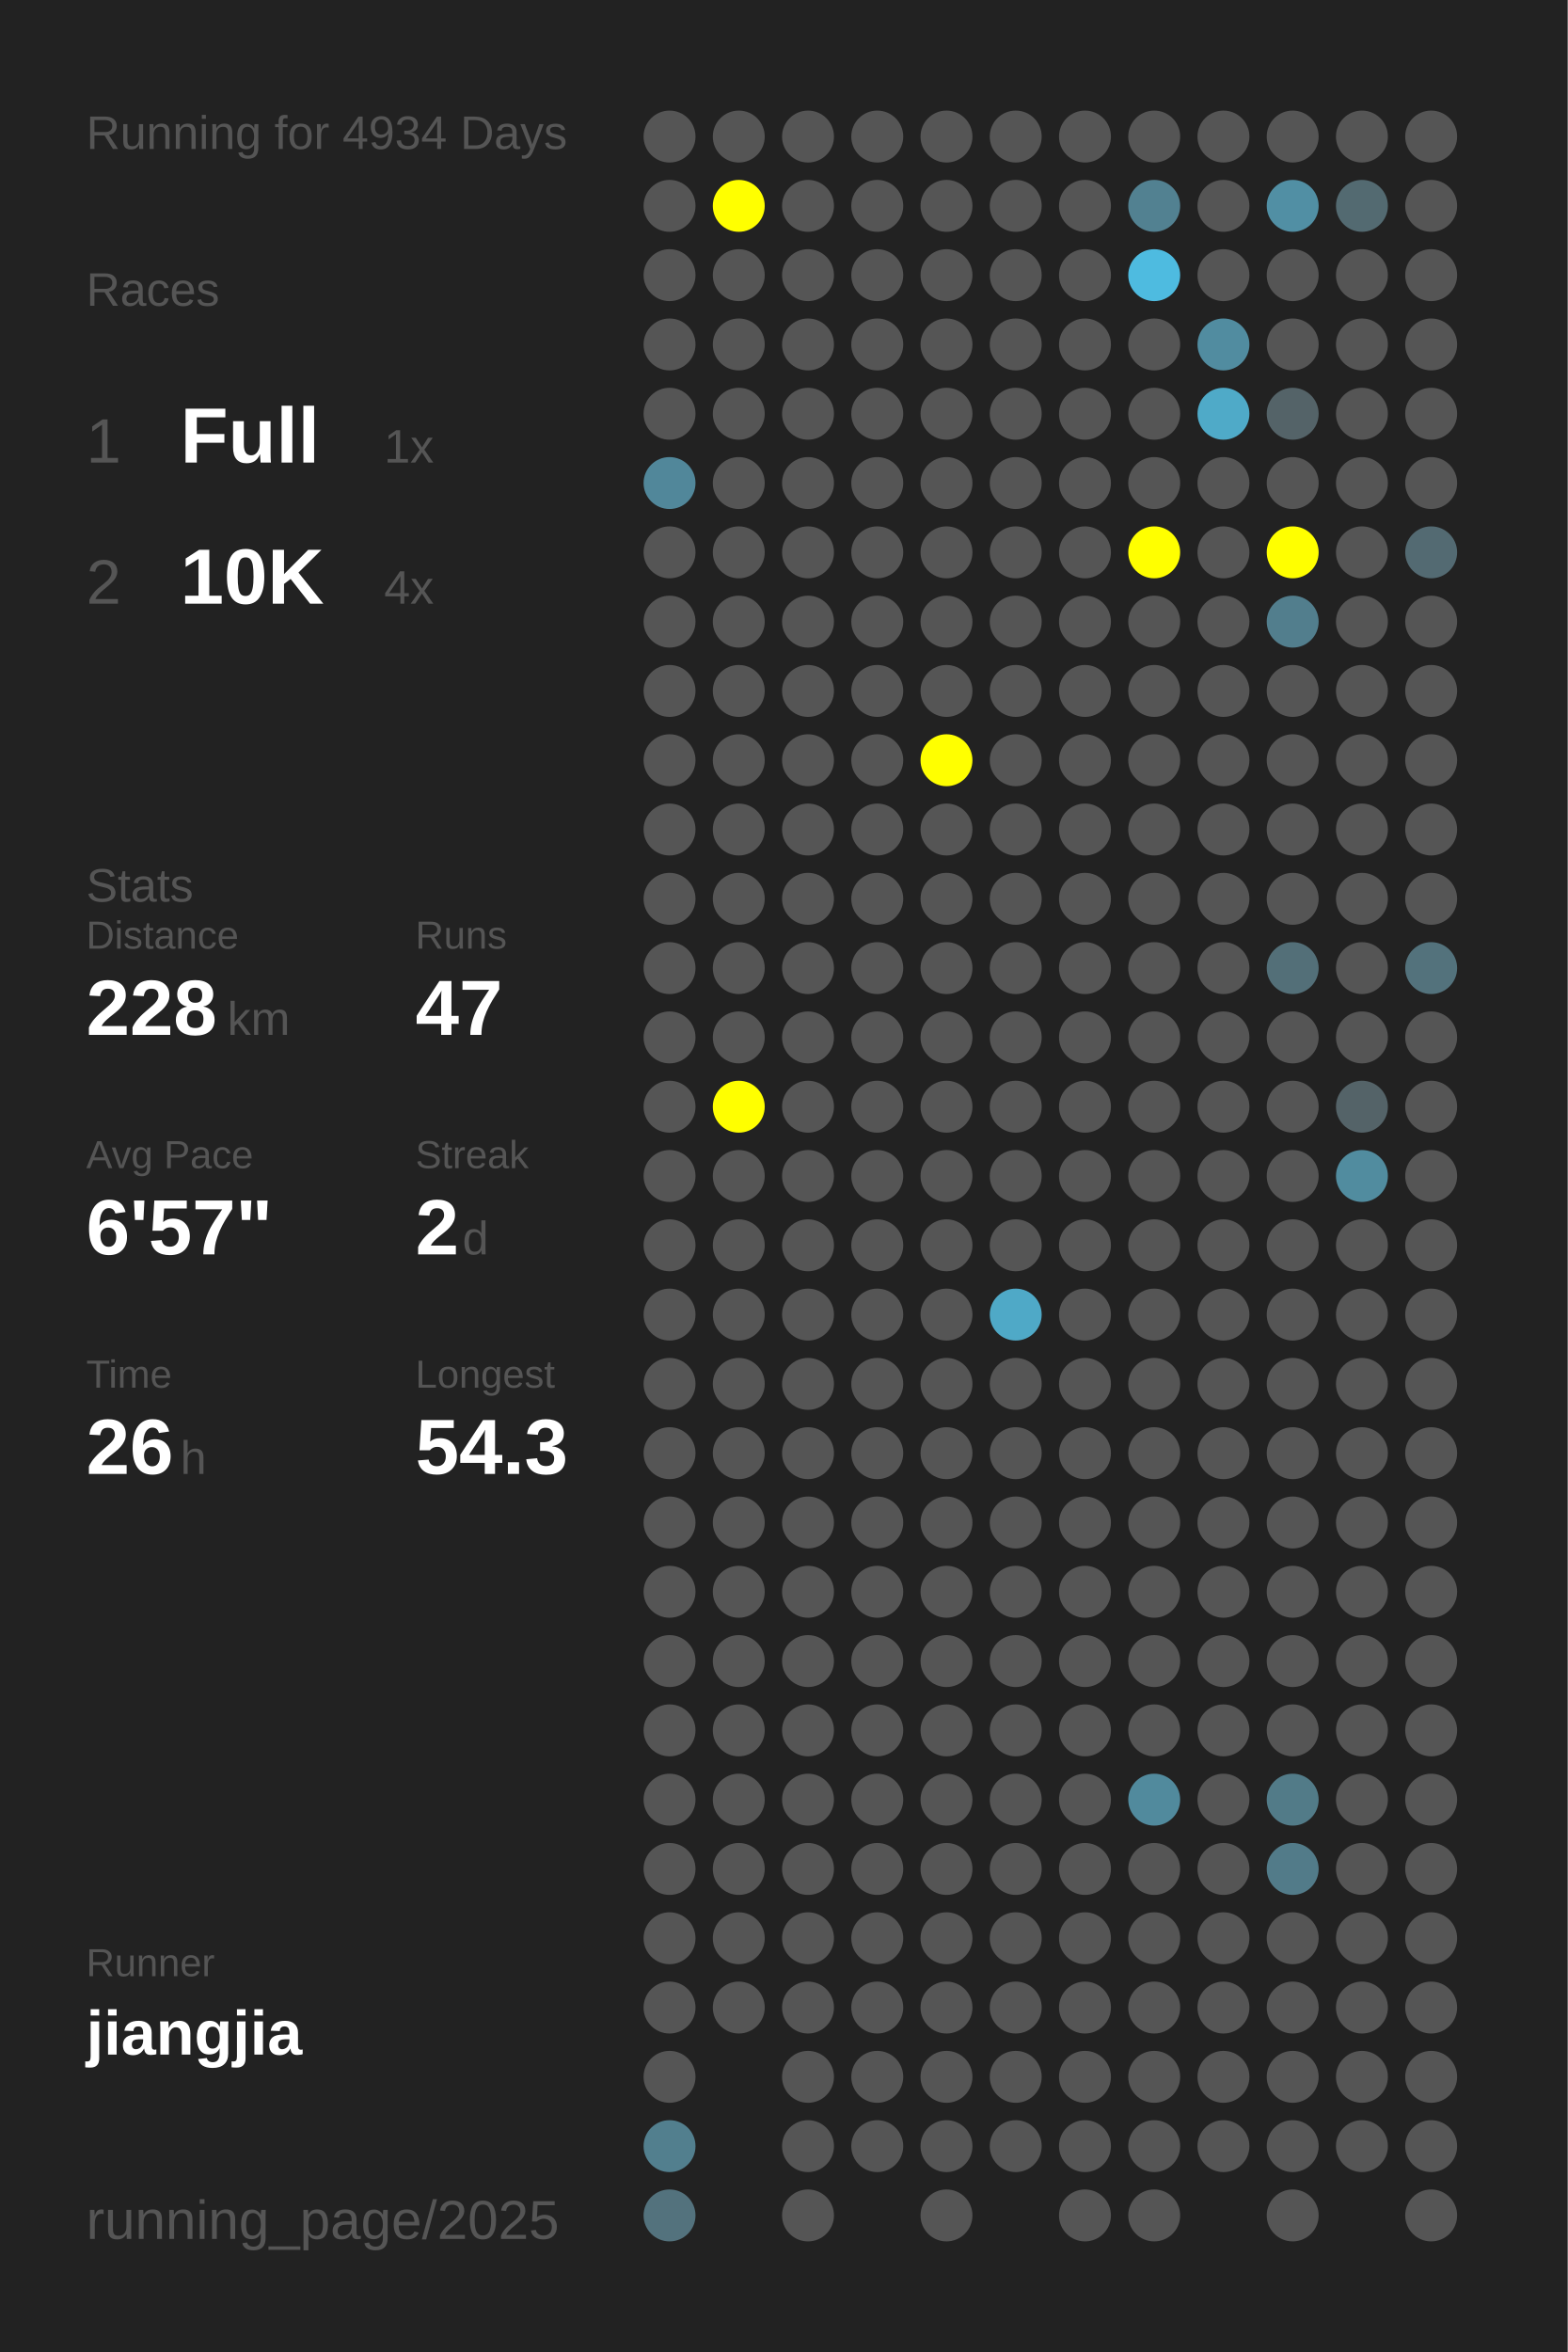
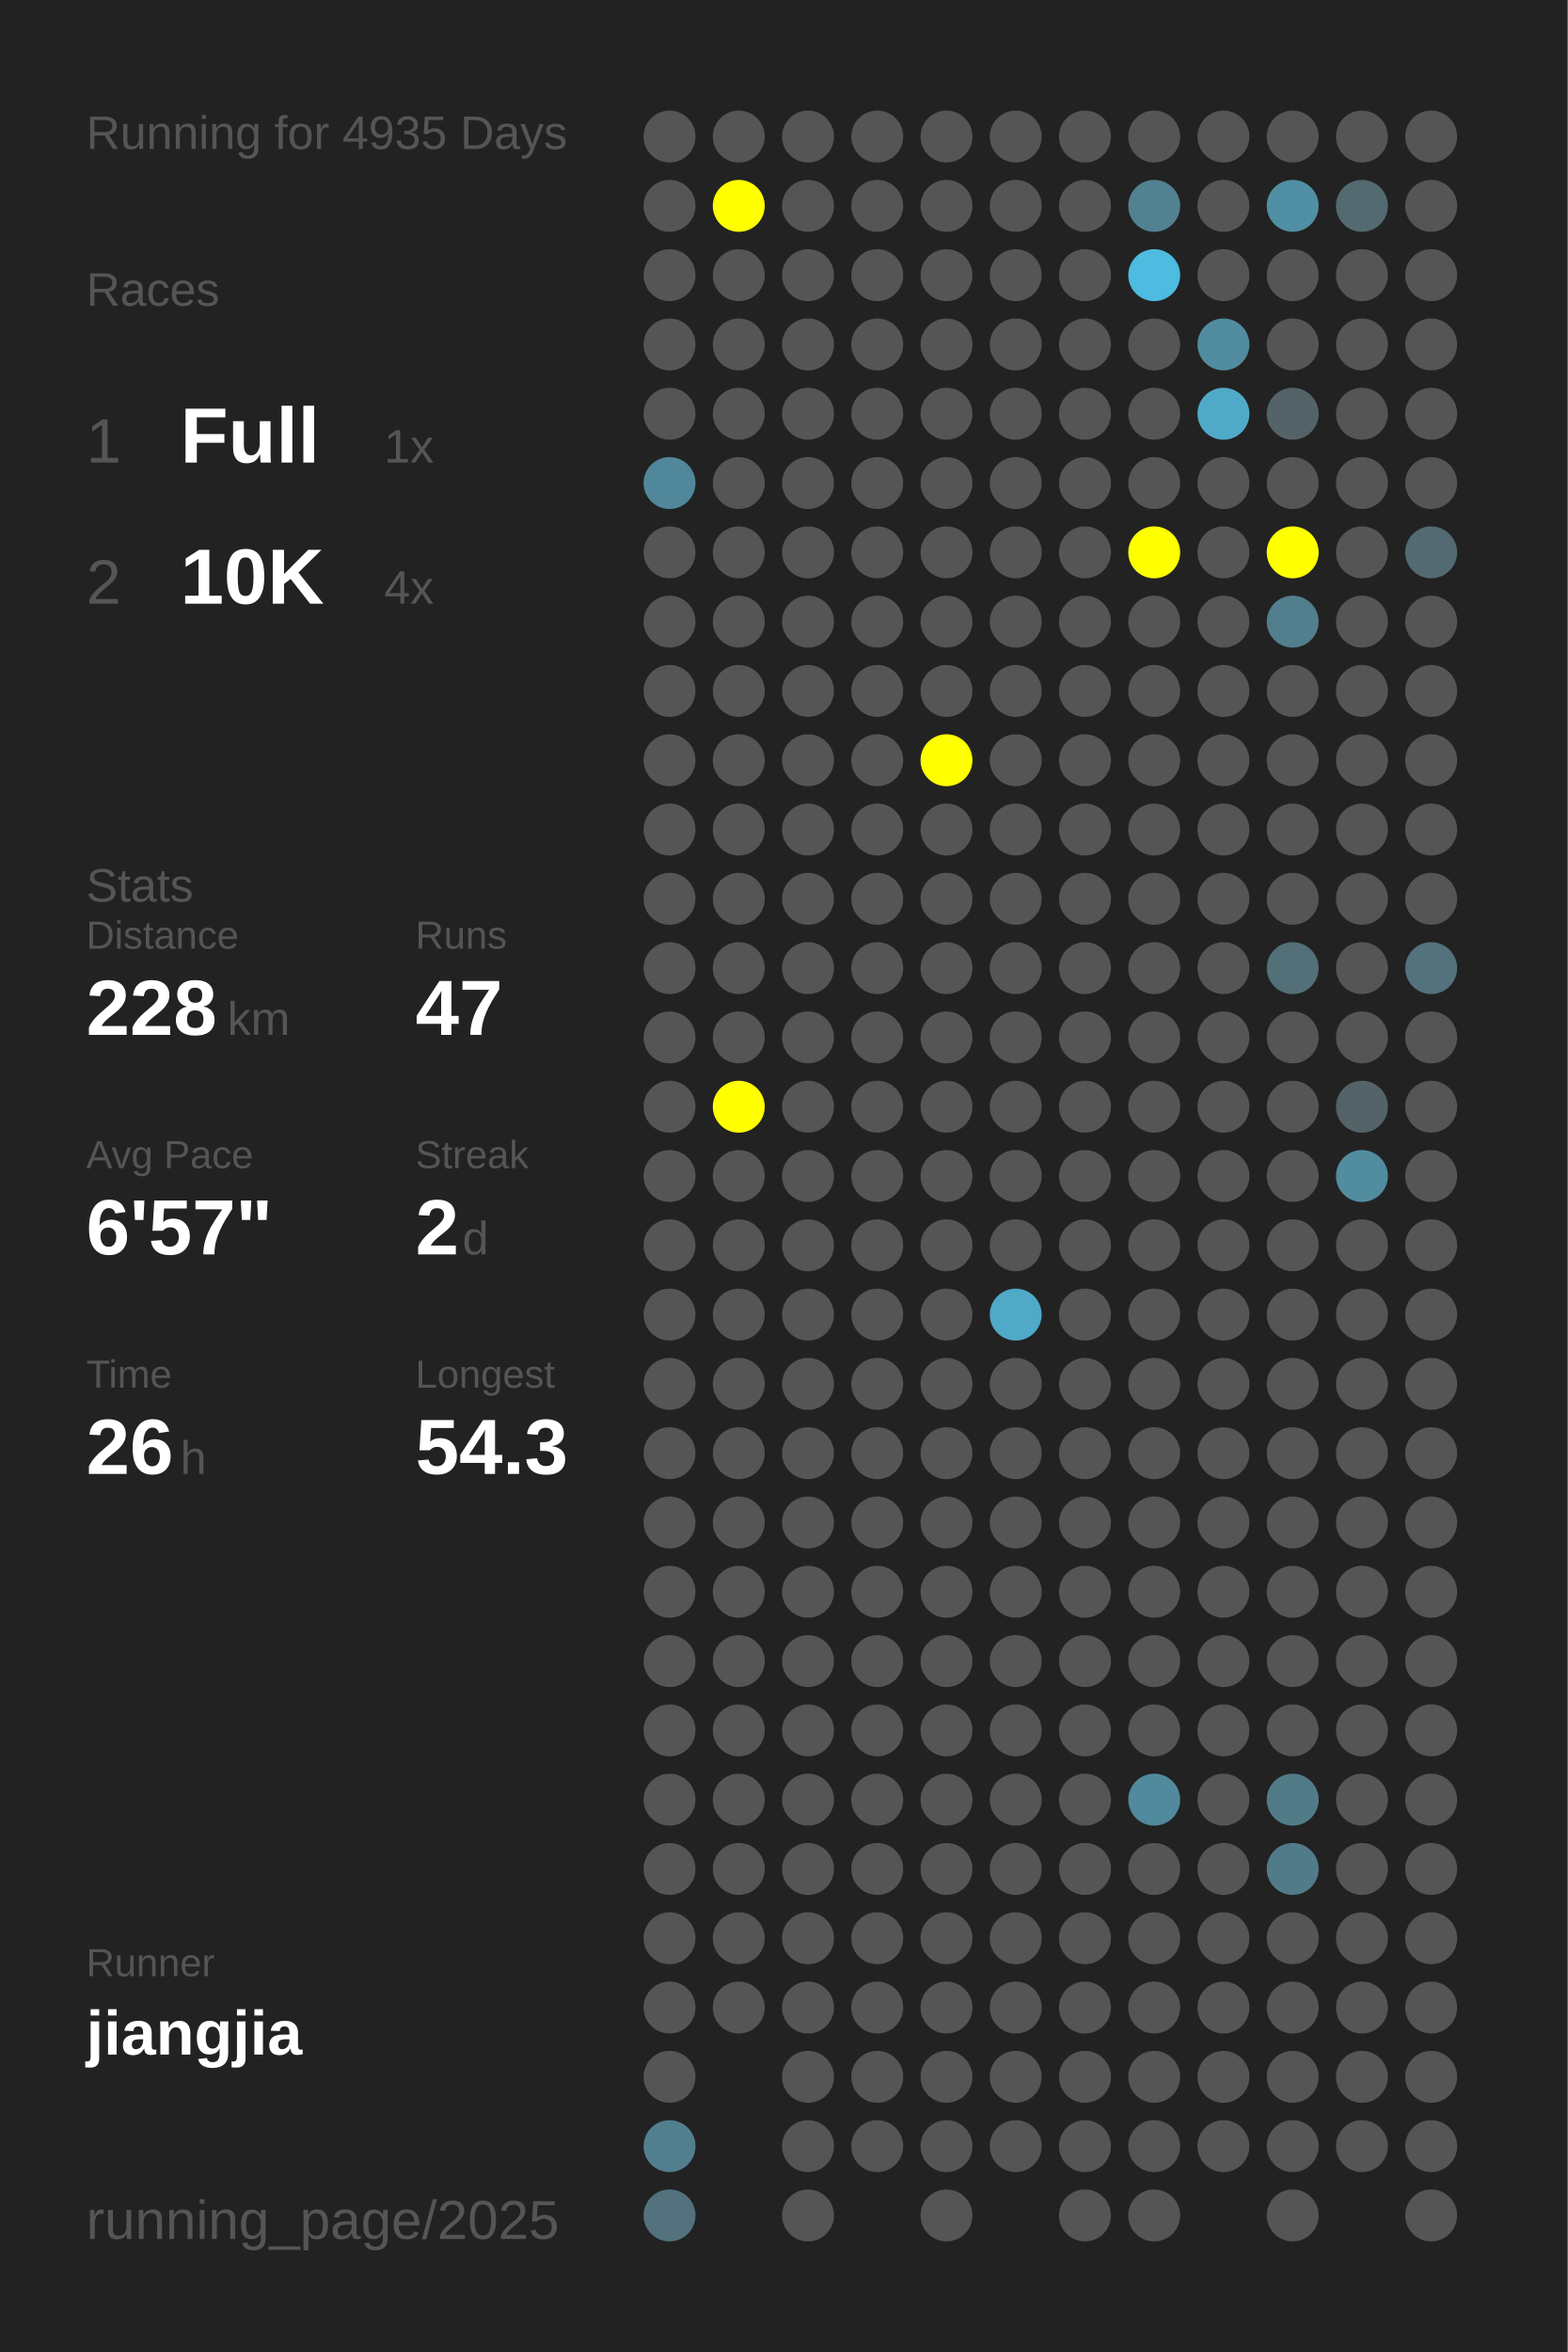
<svg xmlns="http://www.w3.org/2000/svg" baseProfile="full" height="300mm" version="1.1" viewBox="0,0,200,300" width="200mm">
  <defs />
  <rect fill="#222222" height="300" width="200" x="0" y="0" />
-   <text fill="#555555" style="font-size:6px; font-family:Arial;" x="11" y="19">Running for 4934 Days</text>
+   <text fill="#555555" style="font-size:6px; font-family:Arial;" x="11" y="19">Running for 4935 Days</text>
  <text fill="#555555" style="font-size:6px; font-family:Arial;" x="11" y="39">Races</text>
  <text fill="#555555" style="font-size:8px; font-family:Arial;" x="11" y="59">1</text>
  <text fill="#FFFFFF" style="font-size:10px; font-family:Arial; font-weight:bold;" x="23" y="59">Full</text>
  <text fill="#555555" style="font-size:6px; font-family:Arial;" x="49" y="59">1x</text>
  <text fill="#555555" style="font-size:8px; font-family:Arial;" x="11" y="77">2</text>
  <text fill="#FFFFFF" style="font-size:10px; font-family:Arial; font-weight:bold;" x="23" y="77">10K</text>
  <text fill="#555555" style="font-size:6px; font-family:Arial;" x="49" y="77">4x</text>
  <text fill="#555555" style="font-size:6px; font-family:Arial;" x="11" y="115">Stats</text>
  <text fill="#555555" style="font-size:5px; font-family:Arial;" x="11" y="121">Distance</text>
  <text fill="#FFFFFF" style="font-size:10px; font-family:Arial; font-weight:bold;" x="11" y="132">228</text>
  <text fill="#555555" style="font-size:6px; font-family:Arial;" x="29" y="132">km</text>
  <text fill="#555555" style="font-size:5px; font-family:Arial;" x="53" y="121">Runs</text>
  <text fill="#FFFFFF" style="font-size:10px; font-family:Arial; font-weight:bold;" x="53" y="132">47</text>
  <text fill="#555555" style="font-size:5px; font-family:Arial;" x="11" y="149">Avg Pace</text>
  <text fill="#FFFFFF" style="font-size:10px; font-family:Arial; font-weight:bold;" x="11" y="160">6'57"</text>
  <text fill="#555555" style="font-size:5px; font-family:Arial;" x="53" y="149">Streak</text>
  <text fill="#FFFFFF" style="font-size:10px; font-family:Arial; font-weight:bold;" x="53" y="160">2</text>
  <text fill="#555555" style="font-size:6px; font-family:Arial;" x="59" y="160">d</text>
  <text fill="#555555" style="font-size:5px; font-family:Arial;" x="11" y="177">Time</text>
  <text fill="#FFFFFF" style="font-size:10px; font-family:Arial; font-weight:bold;" x="11" y="188">26</text>
  <text fill="#555555" style="font-size:6px; font-family:Arial;" x="23" y="188">h</text>
  <text fill="#555555" style="font-size:5px; font-family:Arial;" x="53" y="177">Longest</text>
  <text fill="#FFFFFF" style="font-size:10px; font-family:Arial; font-weight:bold;" x="53" y="188">54.3</text>
  <text fill="#555555" style="font-size:5px; font-family:Arial;" x="11" y="252.065">Runner</text>
  <text fill="#FFFFFF" style="font-size:8px; font-family:Arial; font-weight:bold;" x="11" y="262.065">jiangjia</text>
  <text fill="#555555" style="font-size:7px; font-family:Arial;" x="11" y="285.581">running_page/2025</text>
  <circle cx="85.417" cy="17.419" fill="#555555" r="3.312" />
  <circle cx="85.417" cy="26.258" fill="#555555" r="3.312" />
  <circle cx="85.417" cy="35.097" fill="#555555" r="3.312" />
  <circle cx="85.417" cy="43.935" fill="#555555" r="3.312" />
  <circle cx="85.417" cy="52.774" fill="#555555" r="3.312" />
  <circle cx="85.417" cy="61.613" fill="#51879a" r="3.312" />
  <circle cx="85.417" cy="70.452" fill="#555555" r="3.312" />
  <circle cx="85.417" cy="79.29" fill="#555555" r="3.312" />
  <circle cx="85.417" cy="88.129" fill="#555555" r="3.312" />
  <circle cx="85.417" cy="96.968" fill="#555555" r="3.312" />
  <circle cx="85.417" cy="105.806" fill="#555555" r="3.312" />
  <circle cx="85.417" cy="114.645" fill="#555555" r="3.312" />
  <circle cx="85.417" cy="123.484" fill="#555555" r="3.312" />
  <circle cx="85.417" cy="132.323" fill="#555555" r="3.312" />
  <circle cx="85.417" cy="141.161" fill="#555555" r="3.312" />
  <circle cx="85.417" cy="150" fill="#555555" r="3.312" />
  <circle cx="85.417" cy="158.839" fill="#555555" r="3.312" />
  <circle cx="85.417" cy="167.677" fill="#555555" r="3.312" />
  <circle cx="85.417" cy="176.516" fill="#555555" r="3.312" />
  <circle cx="85.417" cy="185.355" fill="#555555" r="3.312" />
  <circle cx="85.417" cy="194.194" fill="#555555" r="3.312" />
  <circle cx="85.417" cy="203.032" fill="#555555" r="3.312" />
  <circle cx="85.417" cy="211.871" fill="#555555" r="3.312" />
  <circle cx="85.417" cy="220.71" fill="#555555" r="3.312" />
  <circle cx="85.417" cy="229.548" fill="#555555" r="3.312" />
  <circle cx="85.417" cy="238.387" fill="#555555" r="3.312" />
  <circle cx="85.417" cy="247.226" fill="#555555" r="3.312" />
  <circle cx="85.417" cy="256.065" fill="#555555" r="3.312" />
  <circle cx="85.417" cy="264.903" fill="#555555" r="3.312" />
  <circle cx="85.417" cy="273.742" fill="#527f8e" r="3.312" />
  <circle cx="85.417" cy="282.581" fill="#53727d" r="3.312" />
  <circle cx="94.25" cy="17.419" fill="#555555" r="3.312" />
  <circle cx="94.25" cy="26.258" fill="#FFFF00" r="3.312" />
  <circle cx="94.25" cy="35.097" fill="#555555" r="3.312" />
  <circle cx="94.25" cy="43.935" fill="#555555" r="3.312" />
  <circle cx="94.25" cy="52.774" fill="#555555" r="3.312" />
  <circle cx="94.25" cy="61.613" fill="#555555" r="3.312" />
  <circle cx="94.25" cy="70.452" fill="#555555" r="3.312" />
  <circle cx="94.25" cy="79.29" fill="#555555" r="3.312" />
  <circle cx="94.25" cy="88.129" fill="#555555" r="3.312" />
  <circle cx="94.25" cy="96.968" fill="#555555" r="3.312" />
  <circle cx="94.25" cy="105.806" fill="#555555" r="3.312" />
  <circle cx="94.25" cy="114.645" fill="#555555" r="3.312" />
  <circle cx="94.25" cy="123.484" fill="#555555" r="3.312" />
  <circle cx="94.25" cy="132.323" fill="#555555" r="3.312" />
  <circle cx="94.25" cy="141.161" fill="#FFFF00" r="3.312" />
  <circle cx="94.25" cy="150" fill="#555555" r="3.312" />
  <circle cx="94.25" cy="158.839" fill="#555555" r="3.312" />
  <circle cx="94.25" cy="167.677" fill="#555555" r="3.312" />
  <circle cx="94.25" cy="176.516" fill="#555555" r="3.312" />
  <circle cx="94.25" cy="185.355" fill="#555555" r="3.312" />
  <circle cx="94.25" cy="194.194" fill="#555555" r="3.312" />
  <circle cx="94.25" cy="203.032" fill="#555555" r="3.312" />
  <circle cx="94.25" cy="211.871" fill="#555555" r="3.312" />
  <circle cx="94.25" cy="220.71" fill="#555555" r="3.312" />
  <circle cx="94.25" cy="229.548" fill="#555555" r="3.312" />
  <circle cx="94.25" cy="238.387" fill="#555555" r="3.312" />
  <circle cx="94.25" cy="247.226" fill="#555555" r="3.312" />
  <circle cx="94.25" cy="256.065" fill="#555555" r="3.312" />
  <circle cx="103.083" cy="17.419" fill="#555555" r="3.312" />
  <circle cx="103.083" cy="26.258" fill="#555555" r="3.312" />
  <circle cx="103.083" cy="35.097" fill="#555555" r="3.312" />
  <circle cx="103.083" cy="43.935" fill="#555555" r="3.312" />
  <circle cx="103.083" cy="52.774" fill="#555555" r="3.312" />
  <circle cx="103.083" cy="61.613" fill="#555555" r="3.312" />
  <circle cx="103.083" cy="70.452" fill="#555555" r="3.312" />
  <circle cx="103.083" cy="79.29" fill="#555555" r="3.312" />
  <circle cx="103.083" cy="88.129" fill="#555555" r="3.312" />
  <circle cx="103.083" cy="96.968" fill="#555555" r="3.312" />
  <circle cx="103.083" cy="105.806" fill="#555555" r="3.312" />
  <circle cx="103.083" cy="114.645" fill="#555555" r="3.312" />
  <circle cx="103.083" cy="123.484" fill="#555555" r="3.312" />
  <circle cx="103.083" cy="132.323" fill="#555555" r="3.312" />
  <circle cx="103.083" cy="141.161" fill="#555555" r="3.312" />
  <circle cx="103.083" cy="150" fill="#555555" r="3.312" />
  <circle cx="103.083" cy="158.839" fill="#555555" r="3.312" />
  <circle cx="103.083" cy="167.677" fill="#555555" r="3.312" />
  <circle cx="103.083" cy="176.516" fill="#555555" r="3.312" />
  <circle cx="103.083" cy="185.355" fill="#555555" r="3.312" />
  <circle cx="103.083" cy="194.194" fill="#555555" r="3.312" />
  <circle cx="103.083" cy="203.032" fill="#555555" r="3.312" />
  <circle cx="103.083" cy="211.871" fill="#555555" r="3.312" />
  <circle cx="103.083" cy="220.71" fill="#555555" r="3.312" />
  <circle cx="103.083" cy="229.548" fill="#555555" r="3.312" />
  <circle cx="103.083" cy="238.387" fill="#555555" r="3.312" />
  <circle cx="103.083" cy="247.226" fill="#555555" r="3.312" />
  <circle cx="103.083" cy="256.065" fill="#555555" r="3.312" />
  <circle cx="103.083" cy="264.903" fill="#555555" r="3.312" />
  <circle cx="103.083" cy="273.742" fill="#555555" r="3.312" />
  <circle cx="103.083" cy="282.581" fill="#555555" r="3.312" />
  <circle cx="111.917" cy="17.419" fill="#555555" r="3.312" />
  <circle cx="111.917" cy="26.258" fill="#555555" r="3.312" />
  <circle cx="111.917" cy="35.097" fill="#555555" r="3.312" />
  <circle cx="111.917" cy="43.935" fill="#555555" r="3.312" />
  <circle cx="111.917" cy="52.774" fill="#555555" r="3.312" />
  <circle cx="111.917" cy="61.613" fill="#555555" r="3.312" />
  <circle cx="111.917" cy="70.452" fill="#555555" r="3.312" />
  <circle cx="111.917" cy="79.29" fill="#555555" r="3.312" />
  <circle cx="111.917" cy="88.129" fill="#555555" r="3.312" />
  <circle cx="111.917" cy="96.968" fill="#555555" r="3.312" />
  <circle cx="111.917" cy="105.806" fill="#555555" r="3.312" />
  <circle cx="111.917" cy="114.645" fill="#555555" r="3.312" />
  <circle cx="111.917" cy="123.484" fill="#555555" r="3.312" />
  <circle cx="111.917" cy="132.323" fill="#555555" r="3.312" />
  <circle cx="111.917" cy="141.161" fill="#555555" r="3.312" />
  <circle cx="111.917" cy="150" fill="#555555" r="3.312" />
  <circle cx="111.917" cy="158.839" fill="#555555" r="3.312" />
  <circle cx="111.917" cy="167.677" fill="#555555" r="3.312" />
  <circle cx="111.917" cy="176.516" fill="#555555" r="3.312" />
  <circle cx="111.917" cy="185.355" fill="#555555" r="3.312" />
  <circle cx="111.917" cy="194.194" fill="#555555" r="3.312" />
  <circle cx="111.917" cy="203.032" fill="#555555" r="3.312" />
  <circle cx="111.917" cy="211.871" fill="#555555" r="3.312" />
  <circle cx="111.917" cy="220.71" fill="#555555" r="3.312" />
  <circle cx="111.917" cy="229.548" fill="#555555" r="3.312" />
  <circle cx="111.917" cy="238.387" fill="#555555" r="3.312" />
  <circle cx="111.917" cy="247.226" fill="#555555" r="3.312" />
  <circle cx="111.917" cy="256.065" fill="#555555" r="3.312" />
  <circle cx="111.917" cy="264.903" fill="#555555" r="3.312" />
  <circle cx="111.917" cy="273.742" fill="#555555" r="3.312" />
  <circle cx="120.75" cy="17.419" fill="#555555" r="3.312" />
  <circle cx="120.75" cy="26.258" fill="#555555" r="3.312" />
  <circle cx="120.75" cy="35.097" fill="#555555" r="3.312" />
  <circle cx="120.75" cy="43.935" fill="#555555" r="3.312" />
  <circle cx="120.75" cy="52.774" fill="#555555" r="3.312" />
  <circle cx="120.75" cy="61.613" fill="#555555" r="3.312" />
  <circle cx="120.75" cy="70.452" fill="#555555" r="3.312" />
  <circle cx="120.75" cy="79.29" fill="#555555" r="3.312" />
  <circle cx="120.75" cy="88.129" fill="#555555" r="3.312" />
  <circle cx="120.75" cy="96.968" fill="#FFFF00" r="3.312" />
  <circle cx="120.75" cy="105.806" fill="#555555" r="3.312" />
  <circle cx="120.75" cy="114.645" fill="#555555" r="3.312" />
  <circle cx="120.75" cy="123.484" fill="#555555" r="3.312" />
  <circle cx="120.75" cy="132.323" fill="#555555" r="3.312" />
  <circle cx="120.75" cy="141.161" fill="#555555" r="3.312" />
  <circle cx="120.75" cy="150" fill="#555555" r="3.312" />
  <circle cx="120.75" cy="158.839" fill="#555555" r="3.312" />
  <circle cx="120.75" cy="167.677" fill="#555555" r="3.312" />
  <circle cx="120.75" cy="176.516" fill="#555555" r="3.312" />
  <circle cx="120.75" cy="185.355" fill="#555555" r="3.312" />
  <circle cx="120.75" cy="194.194" fill="#555555" r="3.312" />
  <circle cx="120.75" cy="203.032" fill="#555555" r="3.312" />
  <circle cx="120.75" cy="211.871" fill="#555555" r="3.312" />
  <circle cx="120.75" cy="220.71" fill="#555555" r="3.312" />
  <circle cx="120.75" cy="229.548" fill="#555555" r="3.312" />
  <circle cx="120.75" cy="238.387" fill="#555555" r="3.312" />
  <circle cx="120.75" cy="247.226" fill="#555555" r="3.312" />
  <circle cx="120.75" cy="256.065" fill="#555555" r="3.312" />
  <circle cx="120.75" cy="264.903" fill="#555555" r="3.312" />
  <circle cx="120.75" cy="273.742" fill="#555555" r="3.312" />
  <circle cx="120.75" cy="282.581" fill="#555555" r="3.312" />
  <circle cx="129.583" cy="17.419" fill="#555555" r="3.312" />
  <circle cx="129.583" cy="26.258" fill="#555555" r="3.312" />
  <circle cx="129.583" cy="35.097" fill="#555555" r="3.312" />
  <circle cx="129.583" cy="43.935" fill="#555555" r="3.312" />
  <circle cx="129.583" cy="52.774" fill="#555555" r="3.312" />
  <circle cx="129.583" cy="61.613" fill="#555555" r="3.312" />
  <circle cx="129.583" cy="70.452" fill="#555555" r="3.312" />
  <circle cx="129.583" cy="79.29" fill="#555555" r="3.312" />
  <circle cx="129.583" cy="88.129" fill="#555555" r="3.312" />
  <circle cx="129.583" cy="96.968" fill="#555555" r="3.312" />
  <circle cx="129.583" cy="105.806" fill="#555555" r="3.312" />
  <circle cx="129.583" cy="114.645" fill="#555555" r="3.312" />
  <circle cx="129.583" cy="123.484" fill="#555555" r="3.312" />
  <circle cx="129.583" cy="132.323" fill="#555555" r="3.312" />
  <circle cx="129.583" cy="141.161" fill="#555555" r="3.312" />
  <circle cx="129.583" cy="150" fill="#555555" r="3.312" />
  <circle cx="129.583" cy="158.839" fill="#555555" r="3.312" />
  <circle cx="129.583" cy="167.677" fill="#4fa9c7" r="3.312" />
  <circle cx="129.583" cy="176.516" fill="#555555" r="3.312" />
  <circle cx="129.583" cy="185.355" fill="#555555" r="3.312" />
  <circle cx="129.583" cy="194.194" fill="#555555" r="3.312" />
  <circle cx="129.583" cy="203.032" fill="#555555" r="3.312" />
  <circle cx="129.583" cy="211.871" fill="#555555" r="3.312" />
  <circle cx="129.583" cy="220.71" fill="#555555" r="3.312" />
  <circle cx="129.583" cy="229.548" fill="#555555" r="3.312" />
  <circle cx="129.583" cy="238.387" fill="#555555" r="3.312" />
  <circle cx="129.583" cy="247.226" fill="#555555" r="3.312" />
  <circle cx="129.583" cy="256.065" fill="#555555" r="3.312" />
  <circle cx="129.583" cy="264.903" fill="#555555" r="3.312" />
  <circle cx="129.583" cy="273.742" fill="#555555" r="3.312" />
  <circle cx="138.417" cy="17.419" fill="#555555" r="3.312" />
  <circle cx="138.417" cy="26.258" fill="#555555" r="3.312" />
  <circle cx="138.417" cy="35.097" fill="#555555" r="3.312" />
  <circle cx="138.417" cy="43.935" fill="#555555" r="3.312" />
  <circle cx="138.417" cy="52.774" fill="#555555" r="3.312" />
  <circle cx="138.417" cy="61.613" fill="#555555" r="3.312" />
  <circle cx="138.417" cy="70.452" fill="#555555" r="3.312" />
  <circle cx="138.417" cy="79.29" fill="#555555" r="3.312" />
  <circle cx="138.417" cy="88.129" fill="#555555" r="3.312" />
  <circle cx="138.417" cy="96.968" fill="#555555" r="3.312" />
  <circle cx="138.417" cy="105.806" fill="#555555" r="3.312" />
  <circle cx="138.417" cy="114.645" fill="#555555" r="3.312" />
  <circle cx="138.417" cy="123.484" fill="#555555" r="3.312" />
  <circle cx="138.417" cy="132.323" fill="#555555" r="3.312" />
  <circle cx="138.417" cy="141.161" fill="#555555" r="3.312" />
  <circle cx="138.417" cy="150" fill="#555555" r="3.312" />
  <circle cx="138.417" cy="158.839" fill="#555555" r="3.312" />
  <circle cx="138.417" cy="167.677" fill="#555555" r="3.312" />
  <circle cx="138.417" cy="176.516" fill="#555555" r="3.312" />
  <circle cx="138.417" cy="185.355" fill="#555555" r="3.312" />
  <circle cx="138.417" cy="194.194" fill="#555555" r="3.312" />
  <circle cx="138.417" cy="203.032" fill="#555555" r="3.312" />
  <circle cx="138.417" cy="211.871" fill="#555555" r="3.312" />
  <circle cx="138.417" cy="220.71" fill="#555555" r="3.312" />
  <circle cx="138.417" cy="229.548" fill="#555555" r="3.312" />
  <circle cx="138.417" cy="238.387" fill="#555555" r="3.312" />
  <circle cx="138.417" cy="247.226" fill="#555555" r="3.312" />
  <circle cx="138.417" cy="256.065" fill="#555555" r="3.312" />
  <circle cx="138.417" cy="264.903" fill="#555555" r="3.312" />
  <circle cx="138.417" cy="273.742" fill="#555555" r="3.312" />
  <circle cx="138.417" cy="282.581" fill="#555555" r="3.312" />
  <circle cx="147.25" cy="17.419" fill="#555555" r="3.312" />
  <circle cx="147.25" cy="26.258" fill="#528191" r="3.312" />
  <circle cx="147.25" cy="35.097" fill="#4ebbe0" r="3.312" />
  <circle cx="147.25" cy="43.935" fill="#555555" r="3.312" />
  <circle cx="147.25" cy="52.774" fill="#555555" r="3.312" />
  <circle cx="147.25" cy="61.613" fill="#555555" r="3.312" />
  <circle cx="147.25" cy="70.452" fill="#FFFF00" r="3.312" />
  <circle cx="147.25" cy="79.29" fill="#555555" r="3.312" />
  <circle cx="147.25" cy="88.129" fill="#555555" r="3.312" />
  <circle cx="147.25" cy="96.968" fill="#555555" r="3.312" />
  <circle cx="147.25" cy="105.806" fill="#555555" r="3.312" />
  <circle cx="147.25" cy="114.645" fill="#555555" r="3.312" />
  <circle cx="147.25" cy="123.484" fill="#555555" r="3.312" />
  <circle cx="147.25" cy="132.323" fill="#555555" r="3.312" />
  <circle cx="147.25" cy="141.161" fill="#555555" r="3.312" />
  <circle cx="147.25" cy="150" fill="#555555" r="3.312" />
  <circle cx="147.25" cy="158.839" fill="#555555" r="3.312" />
  <circle cx="147.25" cy="167.677" fill="#555555" r="3.312" />
  <circle cx="147.25" cy="176.516" fill="#555555" r="3.312" />
  <circle cx="147.25" cy="185.355" fill="#555555" r="3.312" />
  <circle cx="147.25" cy="194.194" fill="#555555" r="3.312" />
  <circle cx="147.25" cy="203.032" fill="#555555" r="3.312" />
  <circle cx="147.25" cy="211.871" fill="#555555" r="3.312" />
  <circle cx="147.25" cy="220.71" fill="#555555" r="3.312" />
  <circle cx="147.25" cy="229.548" fill="#518a9d" r="3.312" />
  <circle cx="147.25" cy="238.387" fill="#555555" r="3.312" />
  <circle cx="147.25" cy="247.226" fill="#555555" r="3.312" />
  <circle cx="147.25" cy="256.065" fill="#555555" r="3.312" />
  <circle cx="147.25" cy="264.903" fill="#555555" r="3.312" />
  <circle cx="147.25" cy="273.742" fill="#555555" r="3.312" />
  <circle cx="147.25" cy="282.581" fill="#555555" r="3.312" />
  <circle cx="156.083" cy="17.419" fill="#555555" r="3.312" />
  <circle cx="156.083" cy="26.258" fill="#555555" r="3.312" />
  <circle cx="156.083" cy="35.097" fill="#555555" r="3.312" />
  <circle cx="156.083" cy="43.935" fill="#518ca0" r="3.312" />
  <circle cx="156.083" cy="52.774" fill="#4faac8" r="3.312" />
  <circle cx="156.083" cy="61.613" fill="#555555" r="3.312" />
  <circle cx="156.083" cy="70.452" fill="#555555" r="3.312" />
  <circle cx="156.083" cy="79.29" fill="#555555" r="3.312" />
  <circle cx="156.083" cy="88.129" fill="#555555" r="3.312" />
  <circle cx="156.083" cy="96.968" fill="#555555" r="3.312" />
  <circle cx="156.083" cy="105.806" fill="#555555" r="3.312" />
  <circle cx="156.083" cy="114.645" fill="#555555" r="3.312" />
  <circle cx="156.083" cy="123.484" fill="#555555" r="3.312" />
  <circle cx="156.083" cy="132.323" fill="#555555" r="3.312" />
  <circle cx="156.083" cy="141.161" fill="#555555" r="3.312" />
  <circle cx="156.083" cy="150" fill="#555555" r="3.312" />
  <circle cx="156.083" cy="158.839" fill="#555555" r="3.312" />
  <circle cx="156.083" cy="167.677" fill="#555555" r="3.312" />
  <circle cx="156.083" cy="176.516" fill="#555555" r="3.312" />
  <circle cx="156.083" cy="185.355" fill="#555555" r="3.312" />
  <circle cx="156.083" cy="194.194" fill="#555555" r="3.312" />
  <circle cx="156.083" cy="203.032" fill="#555555" r="3.312" />
  <circle cx="156.083" cy="211.871" fill="#555555" r="3.312" />
  <circle cx="156.083" cy="220.71" fill="#555555" r="3.312" />
  <circle cx="156.083" cy="229.548" fill="#555555" r="3.312" />
  <circle cx="156.083" cy="238.387" fill="#555555" r="3.312" />
  <circle cx="156.083" cy="247.226" fill="#555555" r="3.312" />
  <circle cx="156.083" cy="256.065" fill="#555555" r="3.312" />
  <circle cx="156.083" cy="264.903" fill="#555555" r="3.312" />
  <circle cx="156.083" cy="273.742" fill="#555555" r="3.312" />
  <circle cx="164.917" cy="17.419" fill="#555555" r="3.312" />
  <circle cx="164.917" cy="26.258" fill="#518fa4" r="3.312" />
  <circle cx="164.917" cy="35.097" fill="#555555" r="3.312" />
  <circle cx="164.917" cy="43.935" fill="#555555" r="3.312" />
  <circle cx="164.917" cy="52.774" fill="#546368" r="3.312" />
  <circle cx="164.917" cy="61.613" fill="#555555" r="3.312" />
  <circle cx="164.917" cy="70.452" fill="#FFFF00" r="3.312" />
  <circle cx="164.917" cy="79.29" fill="#527e8d" r="3.312" />
  <circle cx="164.917" cy="88.129" fill="#555555" r="3.312" />
  <circle cx="164.917" cy="96.968" fill="#555555" r="3.312" />
  <circle cx="164.917" cy="105.806" fill="#555555" r="3.312" />
  <circle cx="164.917" cy="114.645" fill="#555555" r="3.312" />
  <circle cx="164.917" cy="123.484" fill="#536f78" r="3.312" />
  <circle cx="164.917" cy="132.323" fill="#555555" r="3.312" />
  <circle cx="164.917" cy="141.161" fill="#555555" r="3.312" />
  <circle cx="164.917" cy="150" fill="#555555" r="3.312" />
  <circle cx="164.917" cy="158.839" fill="#555555" r="3.312" />
  <circle cx="164.917" cy="167.677" fill="#555555" r="3.312" />
  <circle cx="164.917" cy="176.516" fill="#555555" r="3.312" />
  <circle cx="164.917" cy="185.355" fill="#555555" r="3.312" />
  <circle cx="164.917" cy="194.194" fill="#555555" r="3.312" />
  <circle cx="164.917" cy="203.032" fill="#555555" r="3.312" />
  <circle cx="164.917" cy="211.871" fill="#555555" r="3.312" />
  <circle cx="164.917" cy="220.71" fill="#555555" r="3.312" />
  <circle cx="164.917" cy="229.548" fill="#527b88" r="3.312" />
  <circle cx="164.917" cy="238.387" fill="#527b89" r="3.312" />
  <circle cx="164.917" cy="247.226" fill="#555555" r="3.312" />
  <circle cx="164.917" cy="256.065" fill="#555555" r="3.312" />
  <circle cx="164.917" cy="264.903" fill="#555555" r="3.312" />
  <circle cx="164.917" cy="273.742" fill="#555555" r="3.312" />
  <circle cx="164.917" cy="282.581" fill="#555555" r="3.312" />
  <circle cx="173.75" cy="17.419" fill="#555555" r="3.312" />
  <circle cx="173.75" cy="26.258" fill="#536a71" r="3.312" />
  <circle cx="173.75" cy="35.097" fill="#555555" r="3.312" />
  <circle cx="173.75" cy="43.935" fill="#555555" r="3.312" />
  <circle cx="173.75" cy="52.774" fill="#555555" r="3.312" />
  <circle cx="173.75" cy="61.613" fill="#555555" r="3.312" />
  <circle cx="173.75" cy="70.452" fill="#555555" r="3.312" />
  <circle cx="173.75" cy="79.29" fill="#555555" r="3.312" />
  <circle cx="173.75" cy="88.129" fill="#555555" r="3.312" />
  <circle cx="173.75" cy="96.968" fill="#555555" r="3.312" />
  <circle cx="173.75" cy="105.806" fill="#555555" r="3.312" />
  <circle cx="173.75" cy="114.645" fill="#555555" r="3.312" />
  <circle cx="173.75" cy="123.484" fill="#555555" r="3.312" />
  <circle cx="173.75" cy="132.323" fill="#555555" r="3.312" />
  <circle cx="173.75" cy="141.161" fill="#546368" r="3.312" />
  <circle cx="173.75" cy="150" fill="#518c9f" r="3.312" />
  <circle cx="173.75" cy="158.839" fill="#555555" r="3.312" />
  <circle cx="173.75" cy="167.677" fill="#555555" r="3.312" />
  <circle cx="173.75" cy="176.516" fill="#555555" r="3.312" />
  <circle cx="173.75" cy="185.355" fill="#555555" r="3.312" />
  <circle cx="173.75" cy="194.194" fill="#555555" r="3.312" />
  <circle cx="173.75" cy="203.032" fill="#555555" r="3.312" />
  <circle cx="173.75" cy="211.871" fill="#555555" r="3.312" />
  <circle cx="173.75" cy="220.71" fill="#555555" r="3.312" />
  <circle cx="173.75" cy="229.548" fill="#555555" r="3.312" />
  <circle cx="173.75" cy="238.387" fill="#555555" r="3.312" />
  <circle cx="173.75" cy="247.226" fill="#555555" r="3.312" />
  <circle cx="173.75" cy="256.065" fill="#555555" r="3.312" />
  <circle cx="173.75" cy="264.903" fill="#555555" r="3.312" />
  <circle cx="173.75" cy="273.742" fill="#555555" r="3.312" />
  <circle cx="182.583" cy="17.419" fill="#555555" r="3.312" />
  <circle cx="182.583" cy="26.258" fill="#555555" r="3.312" />
  <circle cx="182.583" cy="35.097" fill="#555555" r="3.312" />
  <circle cx="182.583" cy="43.935" fill="#555555" r="3.312" />
  <circle cx="182.583" cy="52.774" fill="#555555" r="3.312" />
  <circle cx="182.583" cy="61.613" fill="#555555" r="3.312" />
  <circle cx="182.583" cy="70.452" fill="#536a72" r="3.312" />
  <circle cx="182.583" cy="79.29" fill="#555555" r="3.312" />
  <circle cx="182.583" cy="88.129" fill="#555555" r="3.312" />
  <circle cx="182.583" cy="96.968" fill="#555555" r="3.312" />
  <circle cx="182.583" cy="105.806" fill="#555555" r="3.312" />
  <circle cx="182.583" cy="114.645" fill="#555555" r="3.312" />
  <circle cx="182.583" cy="123.484" fill="#53727c" r="3.312" />
  <circle cx="182.583" cy="132.323" fill="#555555" r="3.312" />
  <circle cx="182.583" cy="141.161" fill="#555555" r="3.312" />
  <circle cx="182.583" cy="150" fill="#555555" r="3.312" />
  <circle cx="182.583" cy="158.839" fill="#555555" r="3.312" />
  <circle cx="182.583" cy="167.677" fill="#555555" r="3.312" />
  <circle cx="182.583" cy="176.516" fill="#555555" r="3.312" />
  <circle cx="182.583" cy="185.355" fill="#555555" r="3.312" />
  <circle cx="182.583" cy="194.194" fill="#555555" r="3.312" />
  <circle cx="182.583" cy="203.032" fill="#555555" r="3.312" />
  <circle cx="182.583" cy="211.871" fill="#555555" r="3.312" />
  <circle cx="182.583" cy="220.71" fill="#555555" r="3.312" />
  <circle cx="182.583" cy="229.548" fill="#555555" r="3.312" />
  <circle cx="182.583" cy="238.387" fill="#555555" r="3.312" />
  <circle cx="182.583" cy="247.226" fill="#555555" r="3.312" />
  <circle cx="182.583" cy="256.065" fill="#555555" r="3.312" />
  <circle cx="182.583" cy="264.903" fill="#555555" r="3.312" />
  <circle cx="182.583" cy="273.742" fill="#555555" r="3.312" />
  <circle cx="182.583" cy="282.581" fill="#555555" r="3.312" />
</svg>
